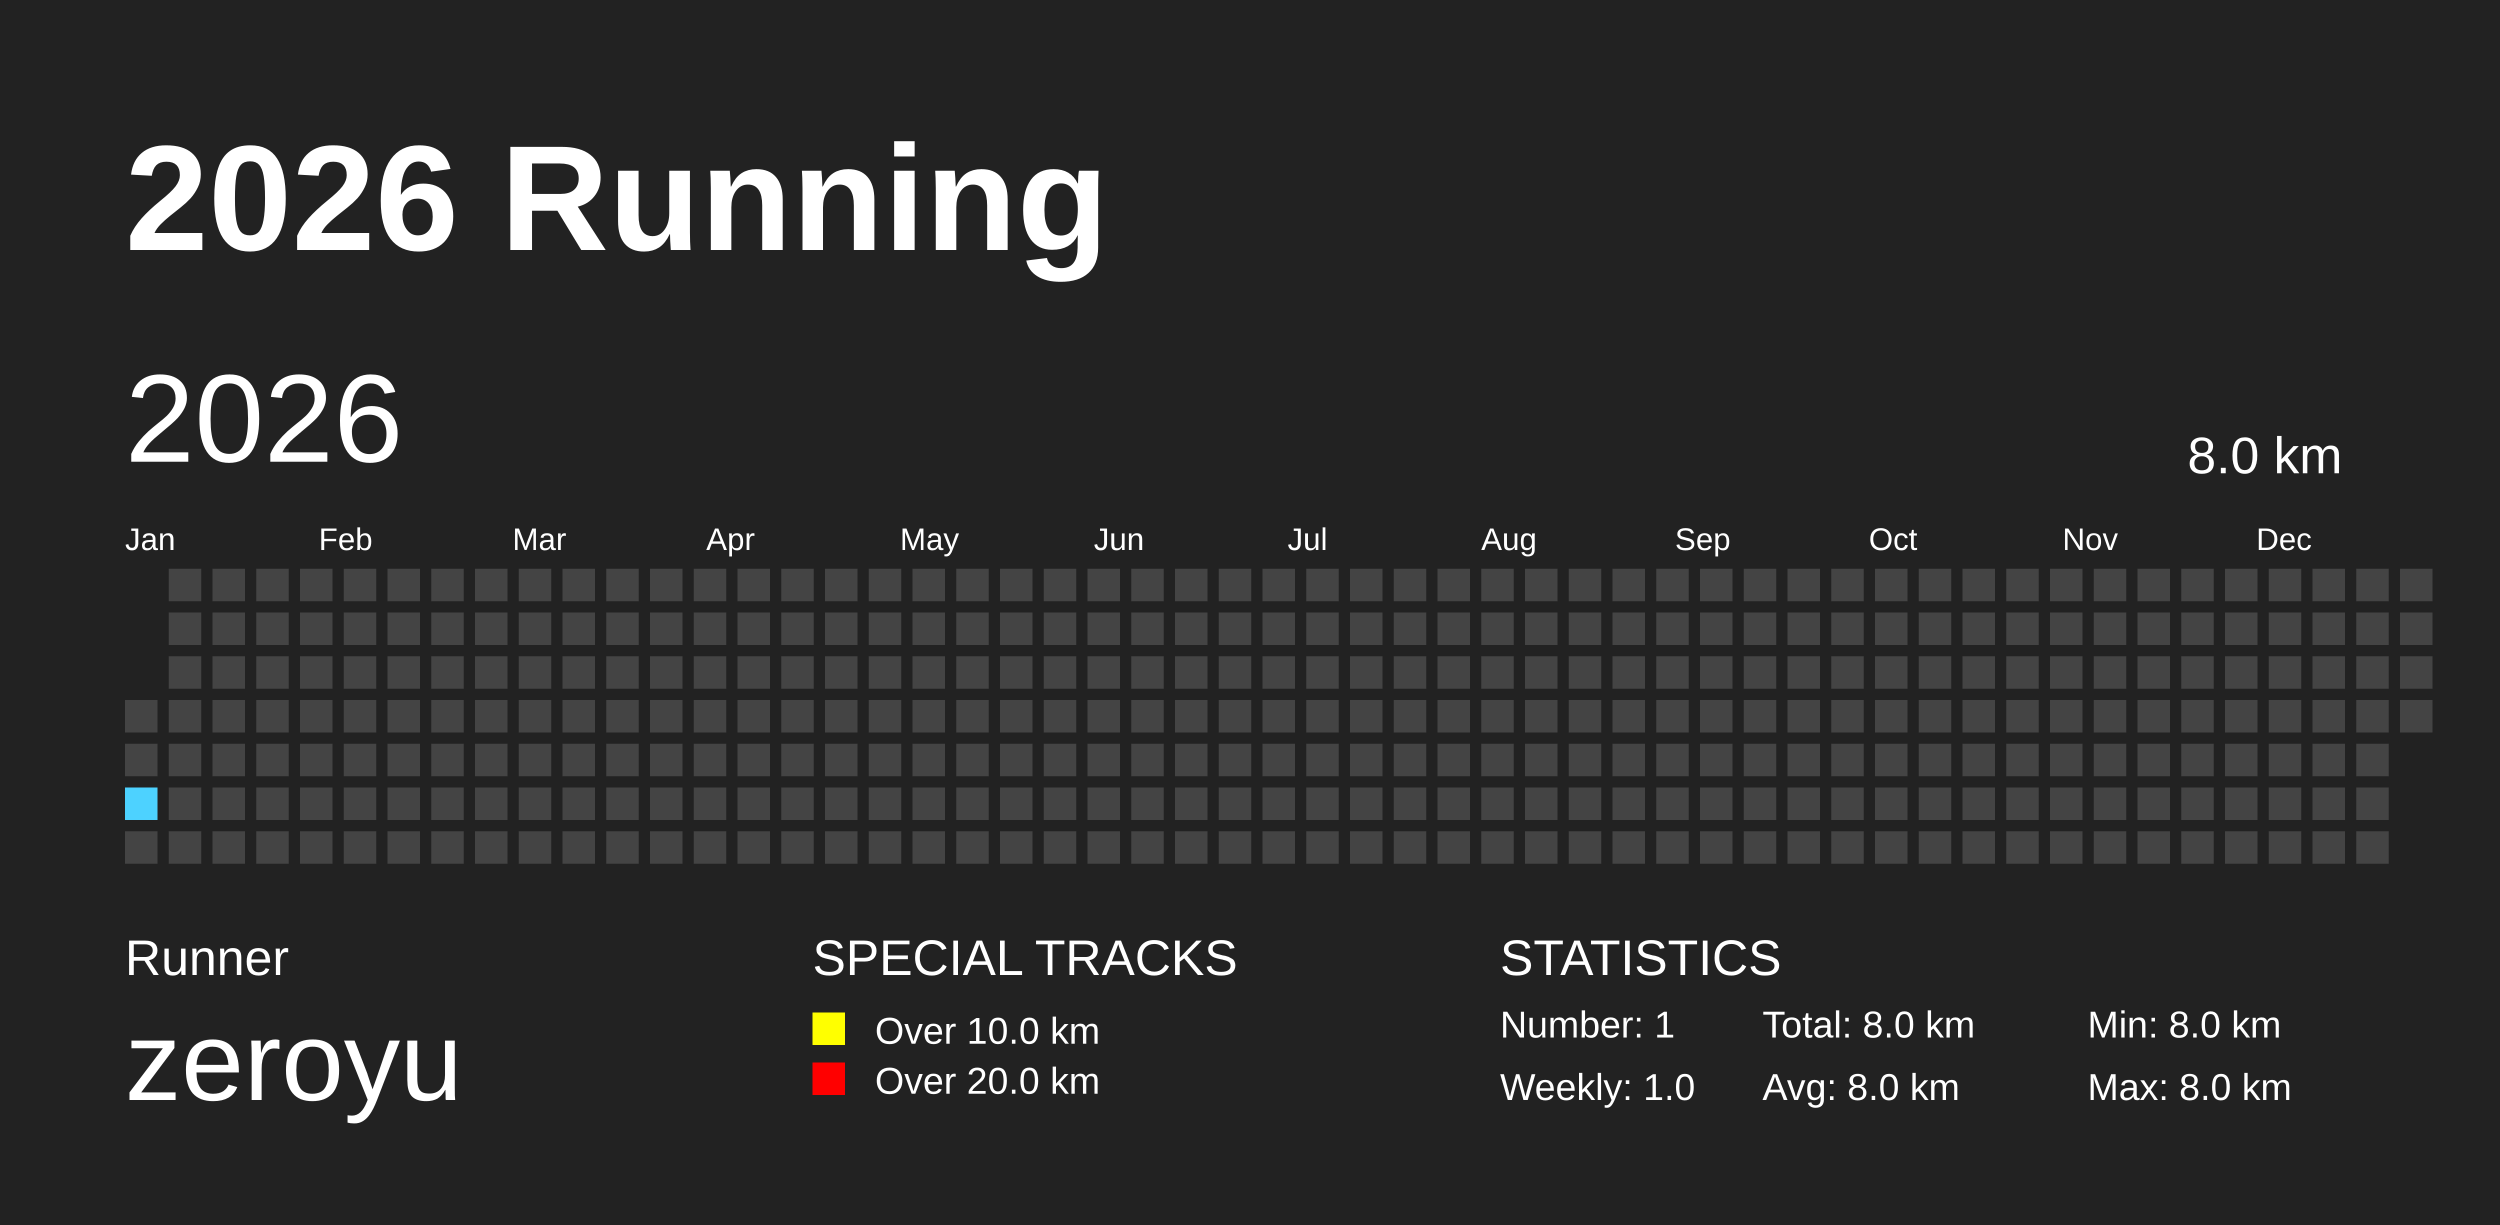
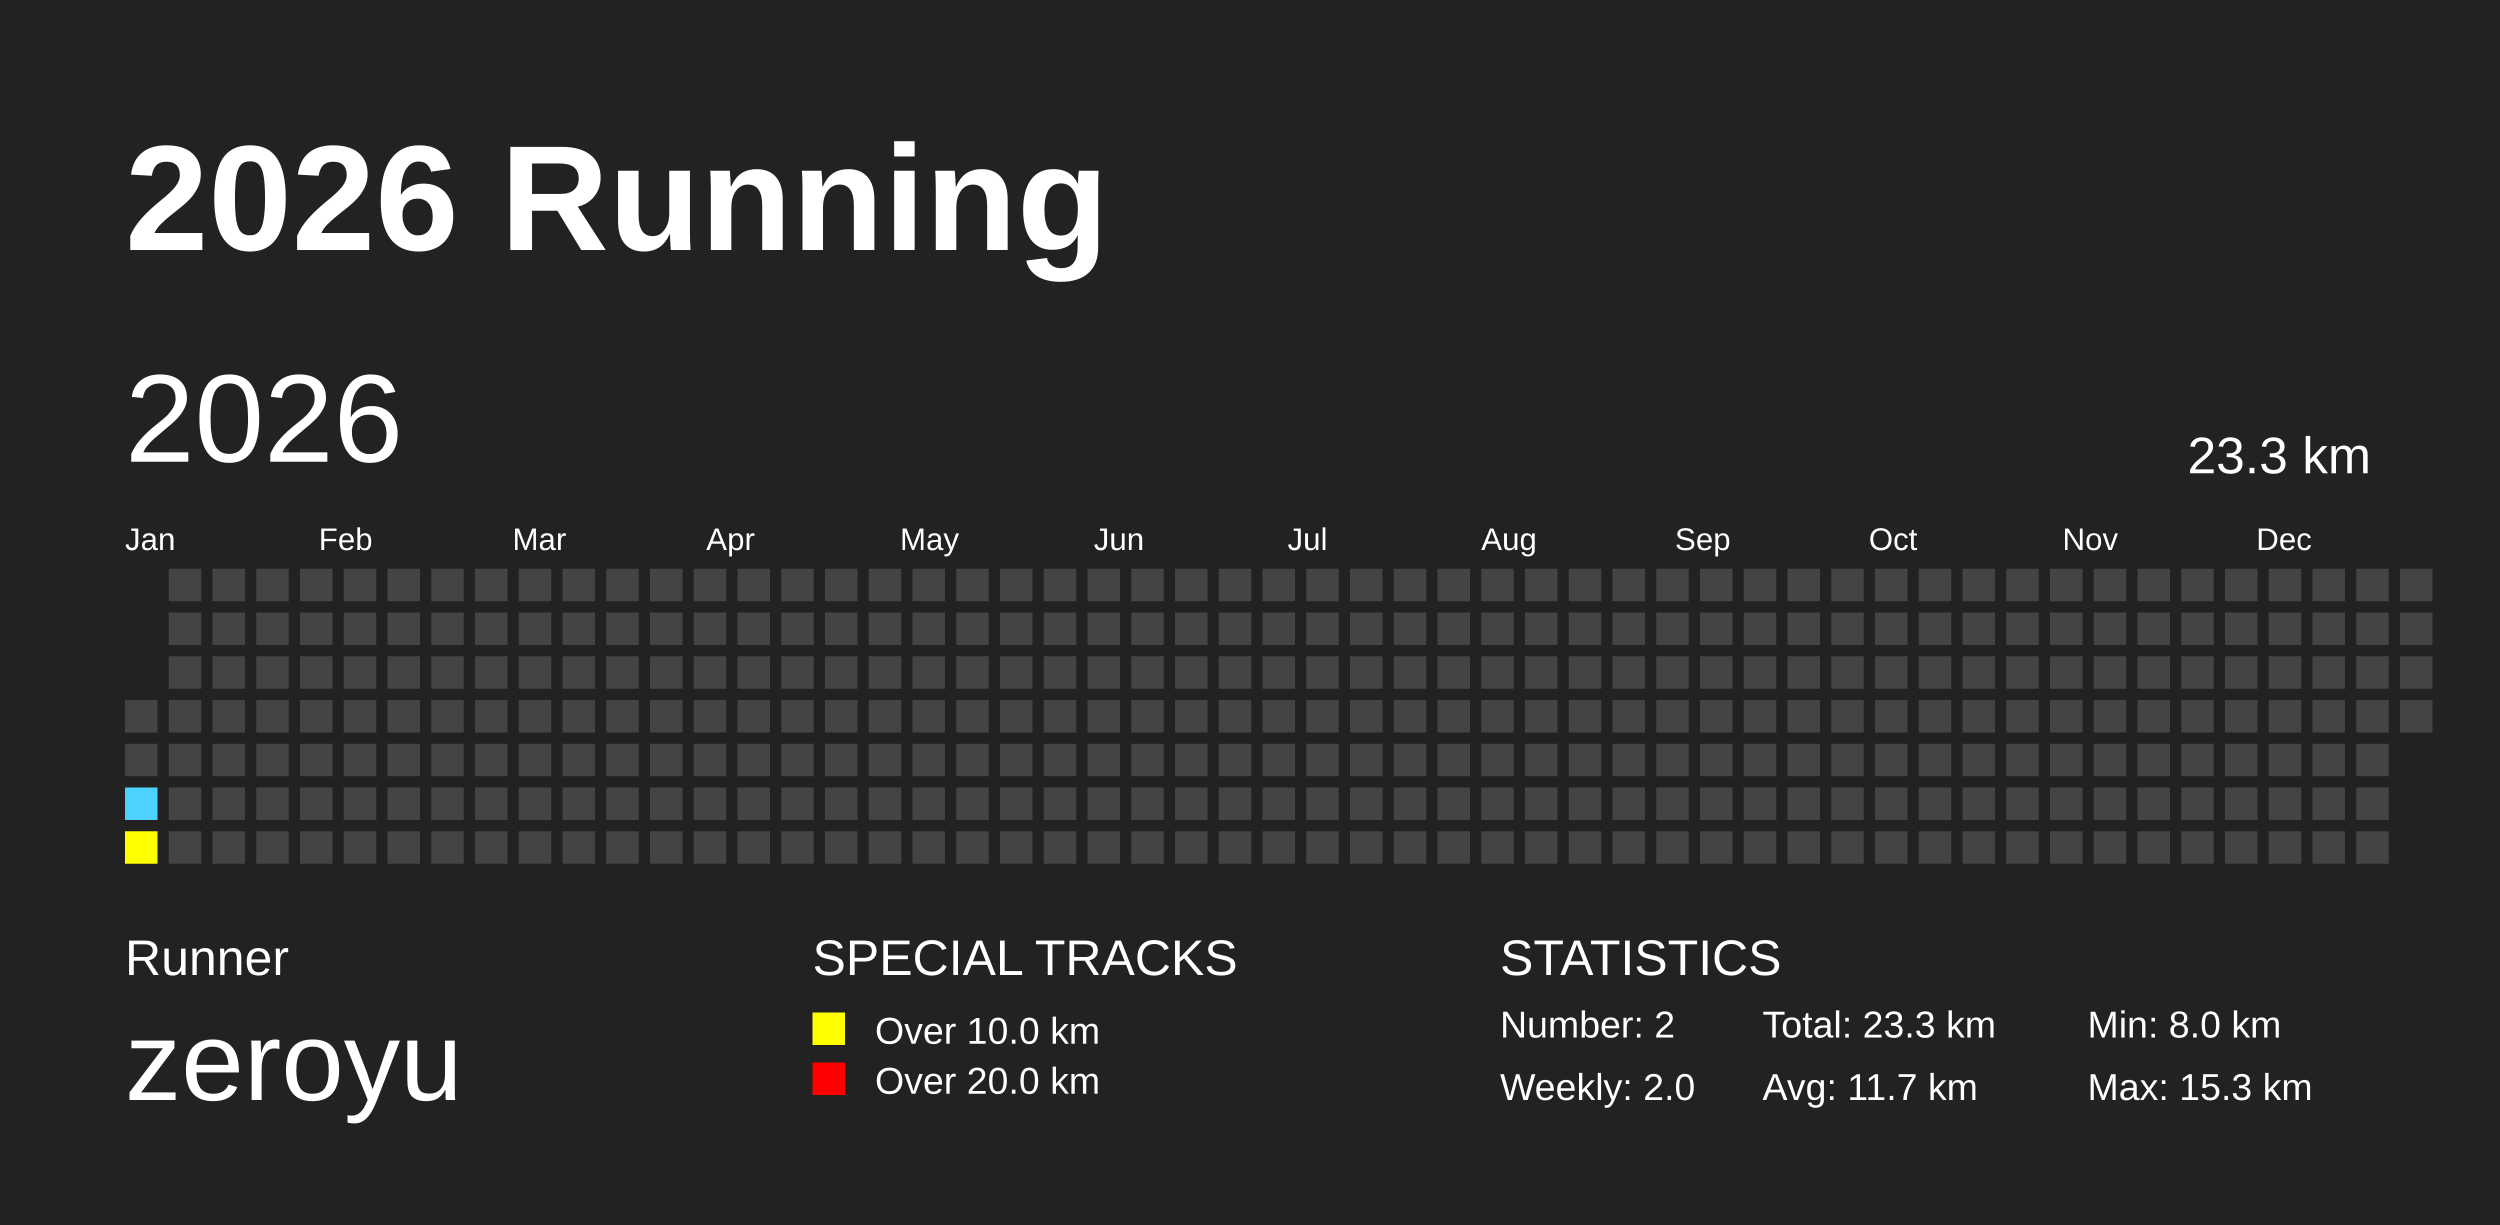
<svg xmlns="http://www.w3.org/2000/svg" baseProfile="full" height="98mm" version="1.1" viewBox="0,0,200,98" width="200mm">
  <defs />
  <rect fill="#222222" height="98" width="200" x="0" y="0" />
  <text fill="#FFFFFF" style="font-size:12px; font-family:Arial; font-weight:bold;" x="10" y="20">2026 Running</text>
  <text fill="#FFFFFF" style="font-size:4px; font-family:Arial" x="10" y="78">Runner</text>
  <text fill="#FFFFFF" style="font-size:9px; font-family:Arial" x="10" y="88">zeroyu</text>
  <text fill="#FFFFFF" style="font-size:4px; font-family:Arial" x="65" y="78">SPECIAL TRACKS</text>
  <rect fill="yellow" height="2.6" width="2.6" x="65" y="81" />
  <text fill="#FFFFFF" style="font-size:3px; font-family:Arial" x="70" y="83.5">Over 10.0 km</text>
  <rect fill="red" height="2.6" width="2.6" x="65" y="85" />
  <text fill="#FFFFFF" style="font-size:3px; font-family:Arial" x="70" y="87.5">Over 20.0 km</text>
  <text fill="#FFFFFF" style="font-size:4px; font-family:Arial" x="120" y="78">STATISTICS</text>
-   <text fill="#FFFFFF" style="font-size:3px; font-family:Arial" x="120" y="83">Number: 1</text>
-   <text fill="#FFFFFF" style="font-size:3px; font-family:Arial" x="120" y="88">Weekly: 1.0</text>
-   <text fill="#FFFFFF" style="font-size:3px; font-family:Arial" x="141" y="83">Total: 8.0 km</text>
-   <text fill="#FFFFFF" style="font-size:3px; font-family:Arial" x="141" y="88">Avg: 8.0 km</text>
+   <text fill="#FFFFFF" style="font-size:3px; font-family:Arial" x="120" y="83">Number: 2</text>
+   <text fill="#FFFFFF" style="font-size:3px; font-family:Arial" x="120" y="88">Weekly: 2.0</text>
+   <text fill="#FFFFFF" style="font-size:3px; font-family:Arial" x="141" y="83">Total: 23.3 km</text>
+   <text fill="#FFFFFF" style="font-size:3px; font-family:Arial" x="141" y="88">Avg: 11.7 km</text>
  <text fill="#FFFFFF" style="font-size:3px; font-family:Arial" x="167" y="83">Min: 8.0 km</text>
-   <text fill="#FFFFFF" style="font-size:3px; font-family:Arial" x="167" y="88">Max: 8.0 km</text>
+   <text fill="#FFFFFF" style="font-size:3px; font-family:Arial" x="167" y="88">Max: 15.3 km</text>
  <text dominant-baseline="hanging" fill="#FFFFFF" style="font-size:10.0px; font-family:Arial;" x="10" y="30">2026</text>
-   <text dominant-baseline="hanging" fill="#FFFFFF" style="font-size:4.125px; font-family:Arial;" x="175" y="35">8.0 km</text>
+   <text dominant-baseline="hanging" fill="#FFFFFF" style="font-size:4.125px; font-family:Arial;" x="175" y="35">23.3 km</text>
  <text fill="#FFFFFF" style="font-size:2.5px; font-family:Arial" x="10.0" y="44">Jan</text>
  <text fill="#FFFFFF" style="font-size:2.5px; font-family:Arial" x="25.5" y="44">Feb</text>
  <text fill="#FFFFFF" style="font-size:2.5px; font-family:Arial" x="41.0" y="44">Mar</text>
  <text fill="#FFFFFF" style="font-size:2.5px; font-family:Arial" x="56.5" y="44">Apr</text>
  <text fill="#FFFFFF" style="font-size:2.5px; font-family:Arial" x="72.0" y="44">May</text>
  <text fill="#FFFFFF" style="font-size:2.5px; font-family:Arial" x="87.5" y="44">Jun</text>
  <text fill="#FFFFFF" style="font-size:2.5px; font-family:Arial" x="103.0" y="44">Jul</text>
  <text fill="#FFFFFF" style="font-size:2.5px; font-family:Arial" x="118.5" y="44">Aug</text>
  <text fill="#FFFFFF" style="font-size:2.5px; font-family:Arial" x="134.0" y="44">Sep</text>
  <text fill="#FFFFFF" style="font-size:2.5px; font-family:Arial" x="149.5" y="44">Oct</text>
  <text fill="#FFFFFF" style="font-size:2.5px; font-family:Arial" x="165.0" y="44">Nov</text>
  <text fill="#FFFFFF" style="font-size:2.5px; font-family:Arial" x="180.5" y="44">Dec</text>
  <rect fill="#444444" height="2.6" width="2.6" x="10.0" y="56.0" />
  <rect fill="#444444" height="2.6" width="2.6" x="10.0" y="59.5" />
  <rect fill="#4DD2FF" height="2.6" width="2.6" x="10.0" y="63.0" />
-   <rect fill="#444444" height="2.6" width="2.6" x="10.0" y="66.5" />
+   <rect fill="yellow" height="2.6" width="2.6" x="10.0" y="66.5" />
  <rect fill="#444444" height="2.6" width="2.6" x="13.5" y="45.5" />
  <rect fill="#444444" height="2.6" width="2.6" x="13.5" y="49.0" />
  <rect fill="#444444" height="2.6" width="2.6" x="13.5" y="52.5" />
  <rect fill="#444444" height="2.6" width="2.6" x="13.5" y="56.0" />
  <rect fill="#444444" height="2.6" width="2.6" x="13.5" y="59.5" />
  <rect fill="#444444" height="2.6" width="2.6" x="13.5" y="63.0" />
  <rect fill="#444444" height="2.6" width="2.6" x="13.5" y="66.5" />
  <rect fill="#444444" height="2.6" width="2.6" x="17.0" y="45.5" />
  <rect fill="#444444" height="2.6" width="2.6" x="17.0" y="49.0" />
  <rect fill="#444444" height="2.6" width="2.6" x="17.0" y="52.5" />
  <rect fill="#444444" height="2.6" width="2.6" x="17.0" y="56.0" />
  <rect fill="#444444" height="2.6" width="2.6" x="17.0" y="59.5" />
  <rect fill="#444444" height="2.6" width="2.6" x="17.0" y="63.0" />
  <rect fill="#444444" height="2.6" width="2.6" x="17.0" y="66.5" />
  <rect fill="#444444" height="2.6" width="2.6" x="20.5" y="45.5" />
  <rect fill="#444444" height="2.6" width="2.6" x="20.5" y="49.0" />
  <rect fill="#444444" height="2.6" width="2.6" x="20.5" y="52.5" />
  <rect fill="#444444" height="2.6" width="2.6" x="20.5" y="56.0" />
  <rect fill="#444444" height="2.6" width="2.6" x="20.5" y="59.5" />
  <rect fill="#444444" height="2.6" width="2.6" x="20.5" y="63.0" />
  <rect fill="#444444" height="2.6" width="2.6" x="20.5" y="66.5" />
  <rect fill="#444444" height="2.6" width="2.6" x="24.0" y="45.5" />
  <rect fill="#444444" height="2.6" width="2.6" x="24.0" y="49.0" />
  <rect fill="#444444" height="2.6" width="2.6" x="24.0" y="52.5" />
  <rect fill="#444444" height="2.6" width="2.6" x="24.0" y="56.0" />
  <rect fill="#444444" height="2.6" width="2.6" x="24.0" y="59.5" />
  <rect fill="#444444" height="2.6" width="2.6" x="24.0" y="63.0" />
  <rect fill="#444444" height="2.6" width="2.6" x="24.0" y="66.5" />
  <rect fill="#444444" height="2.6" width="2.6" x="27.5" y="45.5" />
  <rect fill="#444444" height="2.6" width="2.6" x="27.5" y="49.0" />
  <rect fill="#444444" height="2.6" width="2.6" x="27.5" y="52.5" />
  <rect fill="#444444" height="2.6" width="2.6" x="27.5" y="56.0" />
  <rect fill="#444444" height="2.6" width="2.6" x="27.5" y="59.5" />
  <rect fill="#444444" height="2.6" width="2.6" x="27.5" y="63.0" />
  <rect fill="#444444" height="2.6" width="2.6" x="27.5" y="66.5" />
  <rect fill="#444444" height="2.6" width="2.6" x="31.0" y="45.5" />
  <rect fill="#444444" height="2.6" width="2.6" x="31.0" y="49.0" />
  <rect fill="#444444" height="2.6" width="2.6" x="31.0" y="52.5" />
  <rect fill="#444444" height="2.6" width="2.6" x="31.0" y="56.0" />
  <rect fill="#444444" height="2.6" width="2.6" x="31.0" y="59.5" />
  <rect fill="#444444" height="2.6" width="2.6" x="31.0" y="63.0" />
  <rect fill="#444444" height="2.6" width="2.6" x="31.0" y="66.5" />
  <rect fill="#444444" height="2.6" width="2.6" x="34.5" y="45.5" />
  <rect fill="#444444" height="2.6" width="2.6" x="34.5" y="49.0" />
  <rect fill="#444444" height="2.6" width="2.6" x="34.5" y="52.5" />
  <rect fill="#444444" height="2.6" width="2.6" x="34.5" y="56.0" />
  <rect fill="#444444" height="2.6" width="2.6" x="34.5" y="59.5" />
  <rect fill="#444444" height="2.6" width="2.6" x="34.5" y="63.0" />
  <rect fill="#444444" height="2.6" width="2.6" x="34.5" y="66.5" />
  <rect fill="#444444" height="2.6" width="2.6" x="38.0" y="45.5" />
  <rect fill="#444444" height="2.6" width="2.6" x="38.0" y="49.0" />
  <rect fill="#444444" height="2.6" width="2.6" x="38.0" y="52.5" />
  <rect fill="#444444" height="2.6" width="2.6" x="38.0" y="56.0" />
  <rect fill="#444444" height="2.6" width="2.6" x="38.0" y="59.5" />
  <rect fill="#444444" height="2.6" width="2.6" x="38.0" y="63.0" />
  <rect fill="#444444" height="2.6" width="2.6" x="38.0" y="66.5" />
  <rect fill="#444444" height="2.6" width="2.6" x="41.5" y="45.5" />
  <rect fill="#444444" height="2.6" width="2.6" x="41.5" y="49.0" />
  <rect fill="#444444" height="2.6" width="2.6" x="41.5" y="52.5" />
  <rect fill="#444444" height="2.6" width="2.6" x="41.5" y="56.0" />
  <rect fill="#444444" height="2.6" width="2.6" x="41.5" y="59.5" />
  <rect fill="#444444" height="2.6" width="2.6" x="41.5" y="63.0" />
  <rect fill="#444444" height="2.6" width="2.6" x="41.5" y="66.5" />
  <rect fill="#444444" height="2.6" width="2.6" x="45.0" y="45.5" />
  <rect fill="#444444" height="2.6" width="2.6" x="45.0" y="49.0" />
  <rect fill="#444444" height="2.6" width="2.6" x="45.0" y="52.5" />
  <rect fill="#444444" height="2.6" width="2.6" x="45.0" y="56.0" />
  <rect fill="#444444" height="2.6" width="2.6" x="45.0" y="59.5" />
  <rect fill="#444444" height="2.6" width="2.6" x="45.0" y="63.0" />
  <rect fill="#444444" height="2.6" width="2.6" x="45.0" y="66.5" />
  <rect fill="#444444" height="2.6" width="2.6" x="48.5" y="45.5" />
  <rect fill="#444444" height="2.6" width="2.6" x="48.5" y="49.0" />
  <rect fill="#444444" height="2.6" width="2.6" x="48.5" y="52.5" />
  <rect fill="#444444" height="2.6" width="2.6" x="48.5" y="56.0" />
  <rect fill="#444444" height="2.6" width="2.6" x="48.5" y="59.5" />
  <rect fill="#444444" height="2.6" width="2.6" x="48.5" y="63.0" />
  <rect fill="#444444" height="2.6" width="2.6" x="48.5" y="66.5" />
  <rect fill="#444444" height="2.6" width="2.6" x="52.0" y="45.5" />
  <rect fill="#444444" height="2.6" width="2.6" x="52.0" y="49.0" />
  <rect fill="#444444" height="2.6" width="2.6" x="52.0" y="52.5" />
  <rect fill="#444444" height="2.6" width="2.6" x="52.0" y="56.0" />
  <rect fill="#444444" height="2.6" width="2.6" x="52.0" y="59.5" />
  <rect fill="#444444" height="2.6" width="2.6" x="52.0" y="63.0" />
  <rect fill="#444444" height="2.6" width="2.6" x="52.0" y="66.5" />
  <rect fill="#444444" height="2.6" width="2.6" x="55.5" y="45.5" />
  <rect fill="#444444" height="2.6" width="2.6" x="55.5" y="49.0" />
  <rect fill="#444444" height="2.6" width="2.6" x="55.5" y="52.5" />
  <rect fill="#444444" height="2.6" width="2.6" x="55.5" y="56.0" />
  <rect fill="#444444" height="2.6" width="2.6" x="55.5" y="59.5" />
  <rect fill="#444444" height="2.6" width="2.6" x="55.5" y="63.0" />
  <rect fill="#444444" height="2.6" width="2.6" x="55.5" y="66.5" />
  <rect fill="#444444" height="2.6" width="2.6" x="59.0" y="45.5" />
  <rect fill="#444444" height="2.6" width="2.6" x="59.0" y="49.0" />
  <rect fill="#444444" height="2.6" width="2.6" x="59.0" y="52.5" />
  <rect fill="#444444" height="2.6" width="2.6" x="59.0" y="56.0" />
  <rect fill="#444444" height="2.6" width="2.6" x="59.0" y="59.5" />
  <rect fill="#444444" height="2.6" width="2.6" x="59.0" y="63.0" />
  <rect fill="#444444" height="2.6" width="2.6" x="59.0" y="66.5" />
  <rect fill="#444444" height="2.6" width="2.6" x="62.5" y="45.5" />
  <rect fill="#444444" height="2.6" width="2.6" x="62.5" y="49.0" />
  <rect fill="#444444" height="2.6" width="2.6" x="62.5" y="52.5" />
  <rect fill="#444444" height="2.6" width="2.6" x="62.5" y="56.0" />
  <rect fill="#444444" height="2.6" width="2.6" x="62.5" y="59.5" />
  <rect fill="#444444" height="2.6" width="2.6" x="62.5" y="63.0" />
  <rect fill="#444444" height="2.6" width="2.6" x="62.5" y="66.5" />
  <rect fill="#444444" height="2.6" width="2.6" x="66.0" y="45.5" />
  <rect fill="#444444" height="2.6" width="2.6" x="66.0" y="49.0" />
  <rect fill="#444444" height="2.6" width="2.6" x="66.0" y="52.5" />
  <rect fill="#444444" height="2.6" width="2.6" x="66.0" y="56.0" />
  <rect fill="#444444" height="2.6" width="2.6" x="66.0" y="59.5" />
  <rect fill="#444444" height="2.6" width="2.6" x="66.0" y="63.0" />
  <rect fill="#444444" height="2.6" width="2.6" x="66.0" y="66.5" />
  <rect fill="#444444" height="2.6" width="2.6" x="69.5" y="45.5" />
  <rect fill="#444444" height="2.6" width="2.6" x="69.5" y="49.0" />
  <rect fill="#444444" height="2.6" width="2.6" x="69.5" y="52.5" />
  <rect fill="#444444" height="2.6" width="2.6" x="69.5" y="56.0" />
  <rect fill="#444444" height="2.6" width="2.6" x="69.5" y="59.5" />
  <rect fill="#444444" height="2.6" width="2.6" x="69.5" y="63.0" />
  <rect fill="#444444" height="2.6" width="2.6" x="69.5" y="66.5" />
  <rect fill="#444444" height="2.6" width="2.6" x="73.0" y="45.5" />
  <rect fill="#444444" height="2.6" width="2.6" x="73.0" y="49.0" />
  <rect fill="#444444" height="2.6" width="2.6" x="73.0" y="52.5" />
  <rect fill="#444444" height="2.6" width="2.6" x="73.0" y="56.0" />
  <rect fill="#444444" height="2.6" width="2.6" x="73.0" y="59.5" />
  <rect fill="#444444" height="2.6" width="2.6" x="73.0" y="63.0" />
  <rect fill="#444444" height="2.6" width="2.6" x="73.0" y="66.5" />
  <rect fill="#444444" height="2.6" width="2.6" x="76.5" y="45.5" />
  <rect fill="#444444" height="2.6" width="2.6" x="76.5" y="49.0" />
  <rect fill="#444444" height="2.6" width="2.6" x="76.5" y="52.5" />
  <rect fill="#444444" height="2.6" width="2.6" x="76.5" y="56.0" />
  <rect fill="#444444" height="2.6" width="2.6" x="76.5" y="59.5" />
  <rect fill="#444444" height="2.6" width="2.6" x="76.5" y="63.0" />
  <rect fill="#444444" height="2.6" width="2.6" x="76.5" y="66.5" />
  <rect fill="#444444" height="2.6" width="2.6" x="80.0" y="45.5" />
  <rect fill="#444444" height="2.6" width="2.6" x="80.0" y="49.0" />
  <rect fill="#444444" height="2.6" width="2.6" x="80.0" y="52.5" />
  <rect fill="#444444" height="2.6" width="2.6" x="80.0" y="56.0" />
  <rect fill="#444444" height="2.6" width="2.6" x="80.0" y="59.5" />
  <rect fill="#444444" height="2.6" width="2.6" x="80.0" y="63.0" />
  <rect fill="#444444" height="2.6" width="2.6" x="80.0" y="66.5" />
  <rect fill="#444444" height="2.6" width="2.6" x="83.5" y="45.5" />
  <rect fill="#444444" height="2.6" width="2.6" x="83.5" y="49.0" />
  <rect fill="#444444" height="2.6" width="2.6" x="83.5" y="52.5" />
  <rect fill="#444444" height="2.6" width="2.6" x="83.5" y="56.0" />
  <rect fill="#444444" height="2.6" width="2.6" x="83.5" y="59.5" />
  <rect fill="#444444" height="2.6" width="2.6" x="83.5" y="63.0" />
  <rect fill="#444444" height="2.6" width="2.6" x="83.5" y="66.5" />
  <rect fill="#444444" height="2.6" width="2.6" x="87.0" y="45.5" />
  <rect fill="#444444" height="2.6" width="2.6" x="87.0" y="49.0" />
  <rect fill="#444444" height="2.6" width="2.6" x="87.0" y="52.5" />
  <rect fill="#444444" height="2.6" width="2.6" x="87.0" y="56.0" />
  <rect fill="#444444" height="2.6" width="2.6" x="87.0" y="59.5" />
  <rect fill="#444444" height="2.6" width="2.6" x="87.0" y="63.0" />
  <rect fill="#444444" height="2.6" width="2.6" x="87.0" y="66.5" />
  <rect fill="#444444" height="2.6" width="2.6" x="90.5" y="45.5" />
  <rect fill="#444444" height="2.6" width="2.6" x="90.5" y="49.0" />
  <rect fill="#444444" height="2.6" width="2.6" x="90.5" y="52.5" />
  <rect fill="#444444" height="2.6" width="2.6" x="90.5" y="56.0" />
  <rect fill="#444444" height="2.6" width="2.6" x="90.5" y="59.5" />
  <rect fill="#444444" height="2.6" width="2.6" x="90.5" y="63.0" />
  <rect fill="#444444" height="2.6" width="2.6" x="90.5" y="66.5" />
  <rect fill="#444444" height="2.6" width="2.6" x="94.0" y="45.5" />
  <rect fill="#444444" height="2.6" width="2.6" x="94.0" y="49.0" />
  <rect fill="#444444" height="2.6" width="2.6" x="94.0" y="52.5" />
  <rect fill="#444444" height="2.6" width="2.6" x="94.0" y="56.0" />
  <rect fill="#444444" height="2.6" width="2.6" x="94.0" y="59.5" />
  <rect fill="#444444" height="2.6" width="2.6" x="94.0" y="63.0" />
  <rect fill="#444444" height="2.6" width="2.6" x="94.0" y="66.5" />
  <rect fill="#444444" height="2.6" width="2.6" x="97.5" y="45.5" />
  <rect fill="#444444" height="2.6" width="2.6" x="97.5" y="49.0" />
  <rect fill="#444444" height="2.6" width="2.6" x="97.5" y="52.5" />
  <rect fill="#444444" height="2.6" width="2.6" x="97.5" y="56.0" />
  <rect fill="#444444" height="2.6" width="2.6" x="97.5" y="59.5" />
  <rect fill="#444444" height="2.6" width="2.6" x="97.5" y="63.0" />
  <rect fill="#444444" height="2.6" width="2.6" x="97.5" y="66.5" />
  <rect fill="#444444" height="2.6" width="2.6" x="101.0" y="45.5" />
  <rect fill="#444444" height="2.6" width="2.6" x="101.0" y="49.0" />
  <rect fill="#444444" height="2.6" width="2.6" x="101.0" y="52.5" />
  <rect fill="#444444" height="2.6" width="2.6" x="101.0" y="56.0" />
  <rect fill="#444444" height="2.6" width="2.6" x="101.0" y="59.5" />
  <rect fill="#444444" height="2.6" width="2.6" x="101.0" y="63.0" />
  <rect fill="#444444" height="2.6" width="2.6" x="101.0" y="66.5" />
  <rect fill="#444444" height="2.6" width="2.6" x="104.5" y="45.5" />
  <rect fill="#444444" height="2.6" width="2.6" x="104.5" y="49.0" />
  <rect fill="#444444" height="2.6" width="2.6" x="104.5" y="52.5" />
  <rect fill="#444444" height="2.6" width="2.6" x="104.5" y="56.0" />
  <rect fill="#444444" height="2.6" width="2.6" x="104.5" y="59.5" />
  <rect fill="#444444" height="2.6" width="2.6" x="104.5" y="63.0" />
  <rect fill="#444444" height="2.6" width="2.6" x="104.5" y="66.5" />
  <rect fill="#444444" height="2.6" width="2.6" x="108.0" y="45.5" />
  <rect fill="#444444" height="2.6" width="2.6" x="108.0" y="49.0" />
  <rect fill="#444444" height="2.6" width="2.6" x="108.0" y="52.5" />
  <rect fill="#444444" height="2.6" width="2.6" x="108.0" y="56.0" />
  <rect fill="#444444" height="2.6" width="2.6" x="108.0" y="59.5" />
  <rect fill="#444444" height="2.6" width="2.6" x="108.0" y="63.0" />
  <rect fill="#444444" height="2.6" width="2.6" x="108.0" y="66.5" />
  <rect fill="#444444" height="2.6" width="2.6" x="111.5" y="45.5" />
  <rect fill="#444444" height="2.6" width="2.6" x="111.5" y="49.0" />
  <rect fill="#444444" height="2.6" width="2.6" x="111.5" y="52.5" />
  <rect fill="#444444" height="2.6" width="2.6" x="111.5" y="56.0" />
  <rect fill="#444444" height="2.6" width="2.6" x="111.5" y="59.5" />
  <rect fill="#444444" height="2.6" width="2.6" x="111.5" y="63.0" />
  <rect fill="#444444" height="2.6" width="2.6" x="111.5" y="66.5" />
  <rect fill="#444444" height="2.6" width="2.6" x="115.0" y="45.5" />
  <rect fill="#444444" height="2.6" width="2.6" x="115.0" y="49.0" />
  <rect fill="#444444" height="2.6" width="2.6" x="115.0" y="52.5" />
  <rect fill="#444444" height="2.6" width="2.6" x="115.0" y="56.0" />
  <rect fill="#444444" height="2.6" width="2.6" x="115.0" y="59.5" />
  <rect fill="#444444" height="2.6" width="2.6" x="115.0" y="63.0" />
  <rect fill="#444444" height="2.6" width="2.6" x="115.0" y="66.5" />
  <rect fill="#444444" height="2.6" width="2.6" x="118.5" y="45.5" />
  <rect fill="#444444" height="2.6" width="2.6" x="118.5" y="49.0" />
  <rect fill="#444444" height="2.6" width="2.6" x="118.5" y="52.5" />
  <rect fill="#444444" height="2.6" width="2.6" x="118.5" y="56.0" />
  <rect fill="#444444" height="2.6" width="2.6" x="118.5" y="59.5" />
  <rect fill="#444444" height="2.6" width="2.6" x="118.5" y="63.0" />
  <rect fill="#444444" height="2.6" width="2.6" x="118.5" y="66.5" />
  <rect fill="#444444" height="2.6" width="2.6" x="122.0" y="45.5" />
  <rect fill="#444444" height="2.6" width="2.6" x="122.0" y="49.0" />
  <rect fill="#444444" height="2.6" width="2.6" x="122.0" y="52.5" />
  <rect fill="#444444" height="2.6" width="2.6" x="122.0" y="56.0" />
  <rect fill="#444444" height="2.6" width="2.6" x="122.0" y="59.5" />
  <rect fill="#444444" height="2.6" width="2.6" x="122.0" y="63.0" />
  <rect fill="#444444" height="2.6" width="2.6" x="122.0" y="66.5" />
  <rect fill="#444444" height="2.6" width="2.6" x="125.5" y="45.5" />
  <rect fill="#444444" height="2.6" width="2.6" x="125.5" y="49.0" />
  <rect fill="#444444" height="2.6" width="2.6" x="125.5" y="52.5" />
  <rect fill="#444444" height="2.6" width="2.6" x="125.5" y="56.0" />
  <rect fill="#444444" height="2.6" width="2.6" x="125.5" y="59.5" />
  <rect fill="#444444" height="2.6" width="2.6" x="125.5" y="63.0" />
  <rect fill="#444444" height="2.6" width="2.6" x="125.5" y="66.5" />
  <rect fill="#444444" height="2.6" width="2.6" x="129.0" y="45.5" />
  <rect fill="#444444" height="2.6" width="2.6" x="129.0" y="49.0" />
  <rect fill="#444444" height="2.6" width="2.6" x="129.0" y="52.5" />
  <rect fill="#444444" height="2.6" width="2.6" x="129.0" y="56.0" />
  <rect fill="#444444" height="2.6" width="2.6" x="129.0" y="59.5" />
  <rect fill="#444444" height="2.6" width="2.6" x="129.0" y="63.0" />
  <rect fill="#444444" height="2.6" width="2.6" x="129.0" y="66.5" />
  <rect fill="#444444" height="2.6" width="2.6" x="132.5" y="45.5" />
  <rect fill="#444444" height="2.6" width="2.6" x="132.5" y="49.0" />
  <rect fill="#444444" height="2.6" width="2.6" x="132.5" y="52.5" />
  <rect fill="#444444" height="2.6" width="2.6" x="132.5" y="56.0" />
  <rect fill="#444444" height="2.6" width="2.6" x="132.5" y="59.5" />
  <rect fill="#444444" height="2.6" width="2.6" x="132.5" y="63.0" />
  <rect fill="#444444" height="2.6" width="2.6" x="132.5" y="66.5" />
  <rect fill="#444444" height="2.6" width="2.6" x="136.0" y="45.5" />
  <rect fill="#444444" height="2.6" width="2.6" x="136.0" y="49.0" />
  <rect fill="#444444" height="2.6" width="2.6" x="136.0" y="52.5" />
  <rect fill="#444444" height="2.6" width="2.6" x="136.0" y="56.0" />
  <rect fill="#444444" height="2.6" width="2.6" x="136.0" y="59.5" />
  <rect fill="#444444" height="2.6" width="2.6" x="136.0" y="63.0" />
  <rect fill="#444444" height="2.6" width="2.6" x="136.0" y="66.5" />
  <rect fill="#444444" height="2.6" width="2.6" x="139.5" y="45.5" />
  <rect fill="#444444" height="2.6" width="2.6" x="139.5" y="49.0" />
  <rect fill="#444444" height="2.6" width="2.6" x="139.5" y="52.5" />
  <rect fill="#444444" height="2.6" width="2.6" x="139.5" y="56.0" />
  <rect fill="#444444" height="2.6" width="2.6" x="139.5" y="59.5" />
  <rect fill="#444444" height="2.6" width="2.6" x="139.5" y="63.0" />
  <rect fill="#444444" height="2.6" width="2.6" x="139.5" y="66.5" />
  <rect fill="#444444" height="2.6" width="2.6" x="143.0" y="45.5" />
  <rect fill="#444444" height="2.6" width="2.6" x="143.0" y="49.0" />
  <rect fill="#444444" height="2.6" width="2.6" x="143.0" y="52.5" />
  <rect fill="#444444" height="2.6" width="2.6" x="143.0" y="56.0" />
  <rect fill="#444444" height="2.6" width="2.6" x="143.0" y="59.5" />
  <rect fill="#444444" height="2.6" width="2.6" x="143.0" y="63.0" />
  <rect fill="#444444" height="2.6" width="2.6" x="143.0" y="66.5" />
  <rect fill="#444444" height="2.6" width="2.6" x="146.5" y="45.5" />
  <rect fill="#444444" height="2.6" width="2.6" x="146.5" y="49.0" />
  <rect fill="#444444" height="2.6" width="2.6" x="146.5" y="52.5" />
  <rect fill="#444444" height="2.6" width="2.6" x="146.5" y="56.0" />
  <rect fill="#444444" height="2.6" width="2.6" x="146.5" y="59.5" />
  <rect fill="#444444" height="2.6" width="2.6" x="146.5" y="63.0" />
  <rect fill="#444444" height="2.6" width="2.6" x="146.5" y="66.5" />
  <rect fill="#444444" height="2.6" width="2.6" x="150.0" y="45.5" />
  <rect fill="#444444" height="2.6" width="2.6" x="150.0" y="49.0" />
  <rect fill="#444444" height="2.6" width="2.6" x="150.0" y="52.5" />
  <rect fill="#444444" height="2.6" width="2.6" x="150.0" y="56.0" />
  <rect fill="#444444" height="2.6" width="2.6" x="150.0" y="59.5" />
  <rect fill="#444444" height="2.6" width="2.6" x="150.0" y="63.0" />
  <rect fill="#444444" height="2.6" width="2.6" x="150.0" y="66.5" />
  <rect fill="#444444" height="2.6" width="2.6" x="153.5" y="45.5" />
  <rect fill="#444444" height="2.6" width="2.6" x="153.5" y="49.0" />
  <rect fill="#444444" height="2.6" width="2.6" x="153.5" y="52.5" />
  <rect fill="#444444" height="2.6" width="2.6" x="153.5" y="56.0" />
  <rect fill="#444444" height="2.6" width="2.6" x="153.5" y="59.5" />
  <rect fill="#444444" height="2.6" width="2.6" x="153.5" y="63.0" />
  <rect fill="#444444" height="2.6" width="2.6" x="153.5" y="66.5" />
  <rect fill="#444444" height="2.6" width="2.6" x="157.0" y="45.5" />
  <rect fill="#444444" height="2.6" width="2.6" x="157.0" y="49.0" />
  <rect fill="#444444" height="2.6" width="2.6" x="157.0" y="52.5" />
  <rect fill="#444444" height="2.6" width="2.6" x="157.0" y="56.0" />
  <rect fill="#444444" height="2.6" width="2.6" x="157.0" y="59.5" />
  <rect fill="#444444" height="2.6" width="2.6" x="157.0" y="63.0" />
  <rect fill="#444444" height="2.6" width="2.6" x="157.0" y="66.5" />
  <rect fill="#444444" height="2.6" width="2.6" x="160.5" y="45.5" />
  <rect fill="#444444" height="2.6" width="2.6" x="160.5" y="49.0" />
  <rect fill="#444444" height="2.6" width="2.6" x="160.5" y="52.5" />
  <rect fill="#444444" height="2.6" width="2.6" x="160.5" y="56.0" />
  <rect fill="#444444" height="2.6" width="2.6" x="160.5" y="59.5" />
  <rect fill="#444444" height="2.6" width="2.6" x="160.5" y="63.0" />
  <rect fill="#444444" height="2.6" width="2.6" x="160.5" y="66.5" />
  <rect fill="#444444" height="2.6" width="2.6" x="164.0" y="45.5" />
  <rect fill="#444444" height="2.6" width="2.6" x="164.0" y="49.0" />
  <rect fill="#444444" height="2.6" width="2.6" x="164.0" y="52.5" />
  <rect fill="#444444" height="2.6" width="2.6" x="164.0" y="56.0" />
  <rect fill="#444444" height="2.6" width="2.6" x="164.0" y="59.5" />
  <rect fill="#444444" height="2.6" width="2.6" x="164.0" y="63.0" />
  <rect fill="#444444" height="2.6" width="2.6" x="164.0" y="66.5" />
  <rect fill="#444444" height="2.6" width="2.6" x="167.5" y="45.5" />
  <rect fill="#444444" height="2.6" width="2.6" x="167.5" y="49.0" />
  <rect fill="#444444" height="2.6" width="2.6" x="167.5" y="52.5" />
  <rect fill="#444444" height="2.6" width="2.6" x="167.5" y="56.0" />
  <rect fill="#444444" height="2.6" width="2.6" x="167.5" y="59.5" />
  <rect fill="#444444" height="2.6" width="2.6" x="167.5" y="63.0" />
  <rect fill="#444444" height="2.6" width="2.6" x="167.5" y="66.5" />
  <rect fill="#444444" height="2.6" width="2.6" x="171.0" y="45.5" />
  <rect fill="#444444" height="2.6" width="2.6" x="171.0" y="49.0" />
  <rect fill="#444444" height="2.6" width="2.6" x="171.0" y="52.5" />
  <rect fill="#444444" height="2.6" width="2.6" x="171.0" y="56.0" />
  <rect fill="#444444" height="2.6" width="2.6" x="171.0" y="59.5" />
  <rect fill="#444444" height="2.6" width="2.6" x="171.0" y="63.0" />
  <rect fill="#444444" height="2.6" width="2.6" x="171.0" y="66.5" />
  <rect fill="#444444" height="2.6" width="2.6" x="174.5" y="45.5" />
  <rect fill="#444444" height="2.6" width="2.6" x="174.5" y="49.0" />
  <rect fill="#444444" height="2.6" width="2.6" x="174.5" y="52.5" />
  <rect fill="#444444" height="2.6" width="2.6" x="174.5" y="56.0" />
  <rect fill="#444444" height="2.6" width="2.6" x="174.5" y="59.5" />
  <rect fill="#444444" height="2.6" width="2.6" x="174.5" y="63.0" />
  <rect fill="#444444" height="2.6" width="2.6" x="174.5" y="66.5" />
  <rect fill="#444444" height="2.6" width="2.6" x="178.0" y="45.5" />
  <rect fill="#444444" height="2.6" width="2.6" x="178.0" y="49.0" />
  <rect fill="#444444" height="2.6" width="2.6" x="178.0" y="52.5" />
  <rect fill="#444444" height="2.6" width="2.6" x="178.0" y="56.0" />
  <rect fill="#444444" height="2.6" width="2.6" x="178.0" y="59.5" />
  <rect fill="#444444" height="2.6" width="2.6" x="178.0" y="63.0" />
  <rect fill="#444444" height="2.6" width="2.6" x="178.0" y="66.5" />
  <rect fill="#444444" height="2.6" width="2.6" x="181.5" y="45.5" />
  <rect fill="#444444" height="2.6" width="2.6" x="181.5" y="49.0" />
  <rect fill="#444444" height="2.6" width="2.6" x="181.5" y="52.5" />
  <rect fill="#444444" height="2.6" width="2.6" x="181.5" y="56.0" />
  <rect fill="#444444" height="2.6" width="2.6" x="181.5" y="59.5" />
  <rect fill="#444444" height="2.6" width="2.6" x="181.5" y="63.0" />
  <rect fill="#444444" height="2.6" width="2.6" x="181.5" y="66.5" />
  <rect fill="#444444" height="2.6" width="2.6" x="185.0" y="45.5" />
  <rect fill="#444444" height="2.6" width="2.6" x="185.0" y="49.0" />
  <rect fill="#444444" height="2.6" width="2.6" x="185.0" y="52.5" />
  <rect fill="#444444" height="2.6" width="2.6" x="185.0" y="56.0" />
  <rect fill="#444444" height="2.6" width="2.6" x="185.0" y="59.5" />
  <rect fill="#444444" height="2.6" width="2.6" x="185.0" y="63.0" />
  <rect fill="#444444" height="2.6" width="2.6" x="185.0" y="66.5" />
  <rect fill="#444444" height="2.6" width="2.6" x="188.5" y="45.5" />
  <rect fill="#444444" height="2.6" width="2.6" x="188.5" y="49.0" />
  <rect fill="#444444" height="2.6" width="2.6" x="188.5" y="52.5" />
  <rect fill="#444444" height="2.6" width="2.6" x="188.5" y="56.0" />
  <rect fill="#444444" height="2.6" width="2.6" x="188.5" y="59.5" />
  <rect fill="#444444" height="2.6" width="2.6" x="188.5" y="63.0" />
  <rect fill="#444444" height="2.6" width="2.6" x="188.5" y="66.5" />
  <rect fill="#444444" height="2.6" width="2.6" x="192.0" y="45.5" />
  <rect fill="#444444" height="2.6" width="2.6" x="192.0" y="49.0" />
  <rect fill="#444444" height="2.6" width="2.6" x="192.0" y="52.5" />
  <rect fill="#444444" height="2.6" width="2.6" x="192.0" y="56.0" />
</svg>
